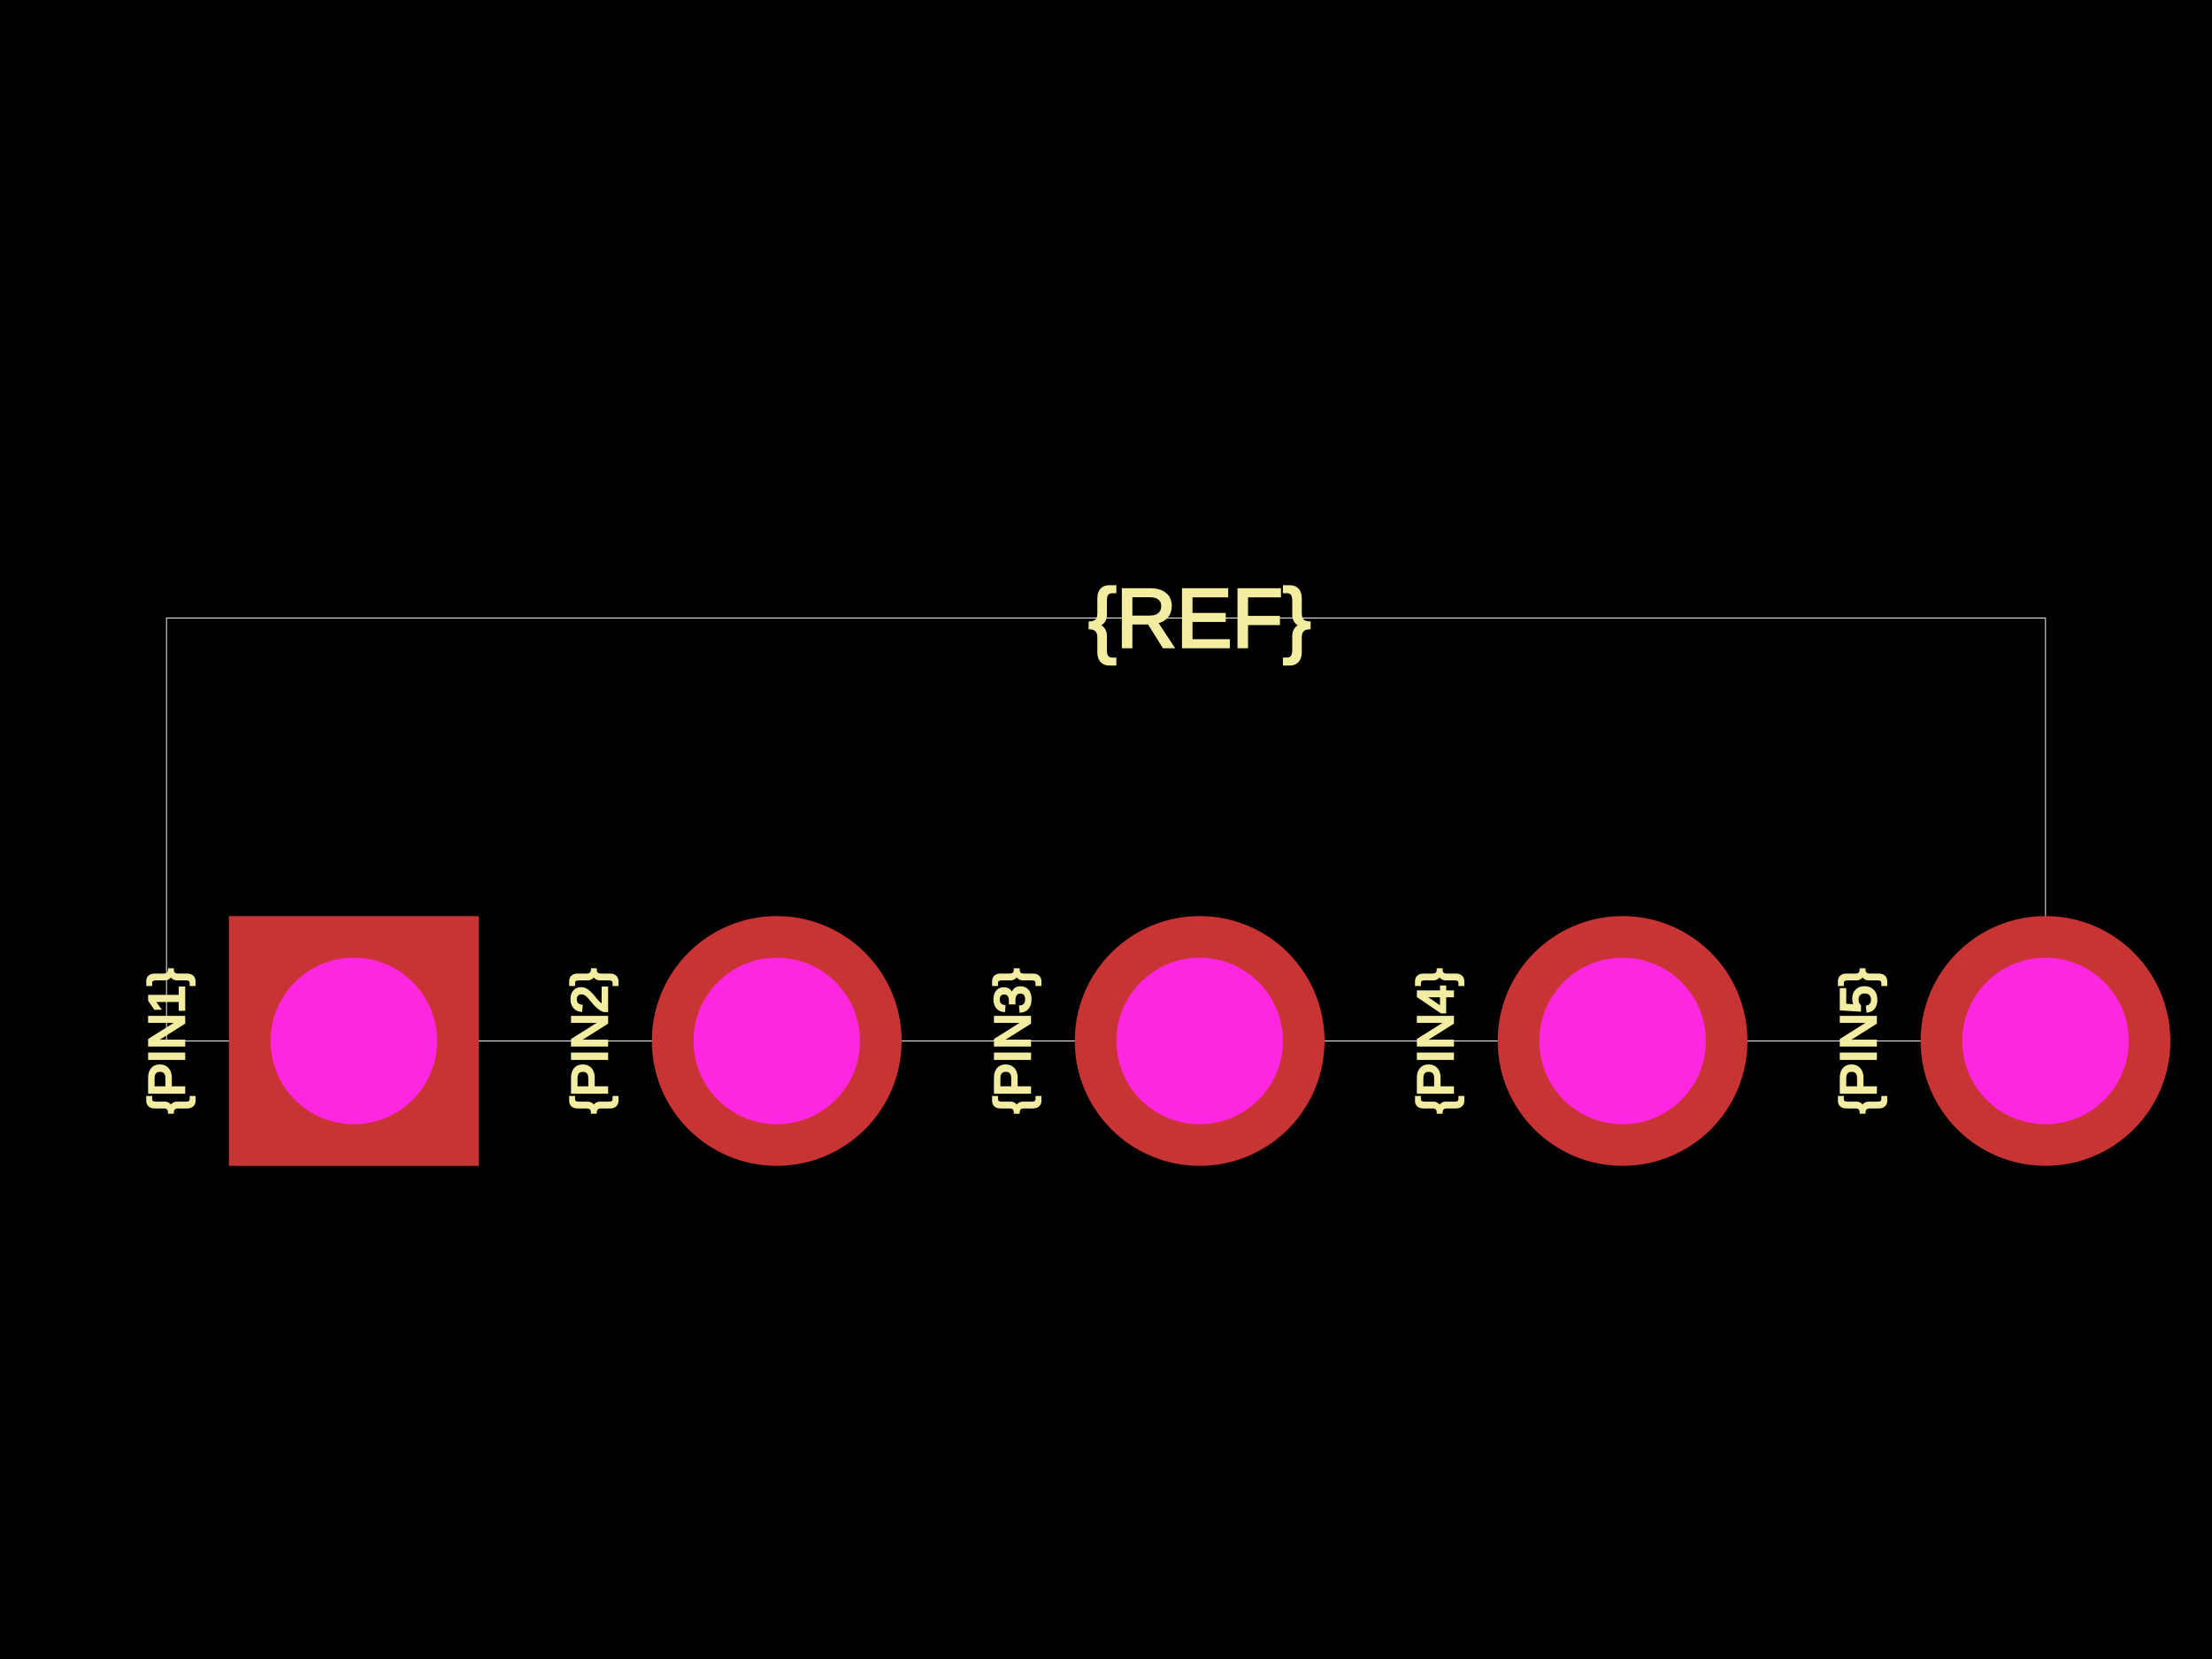
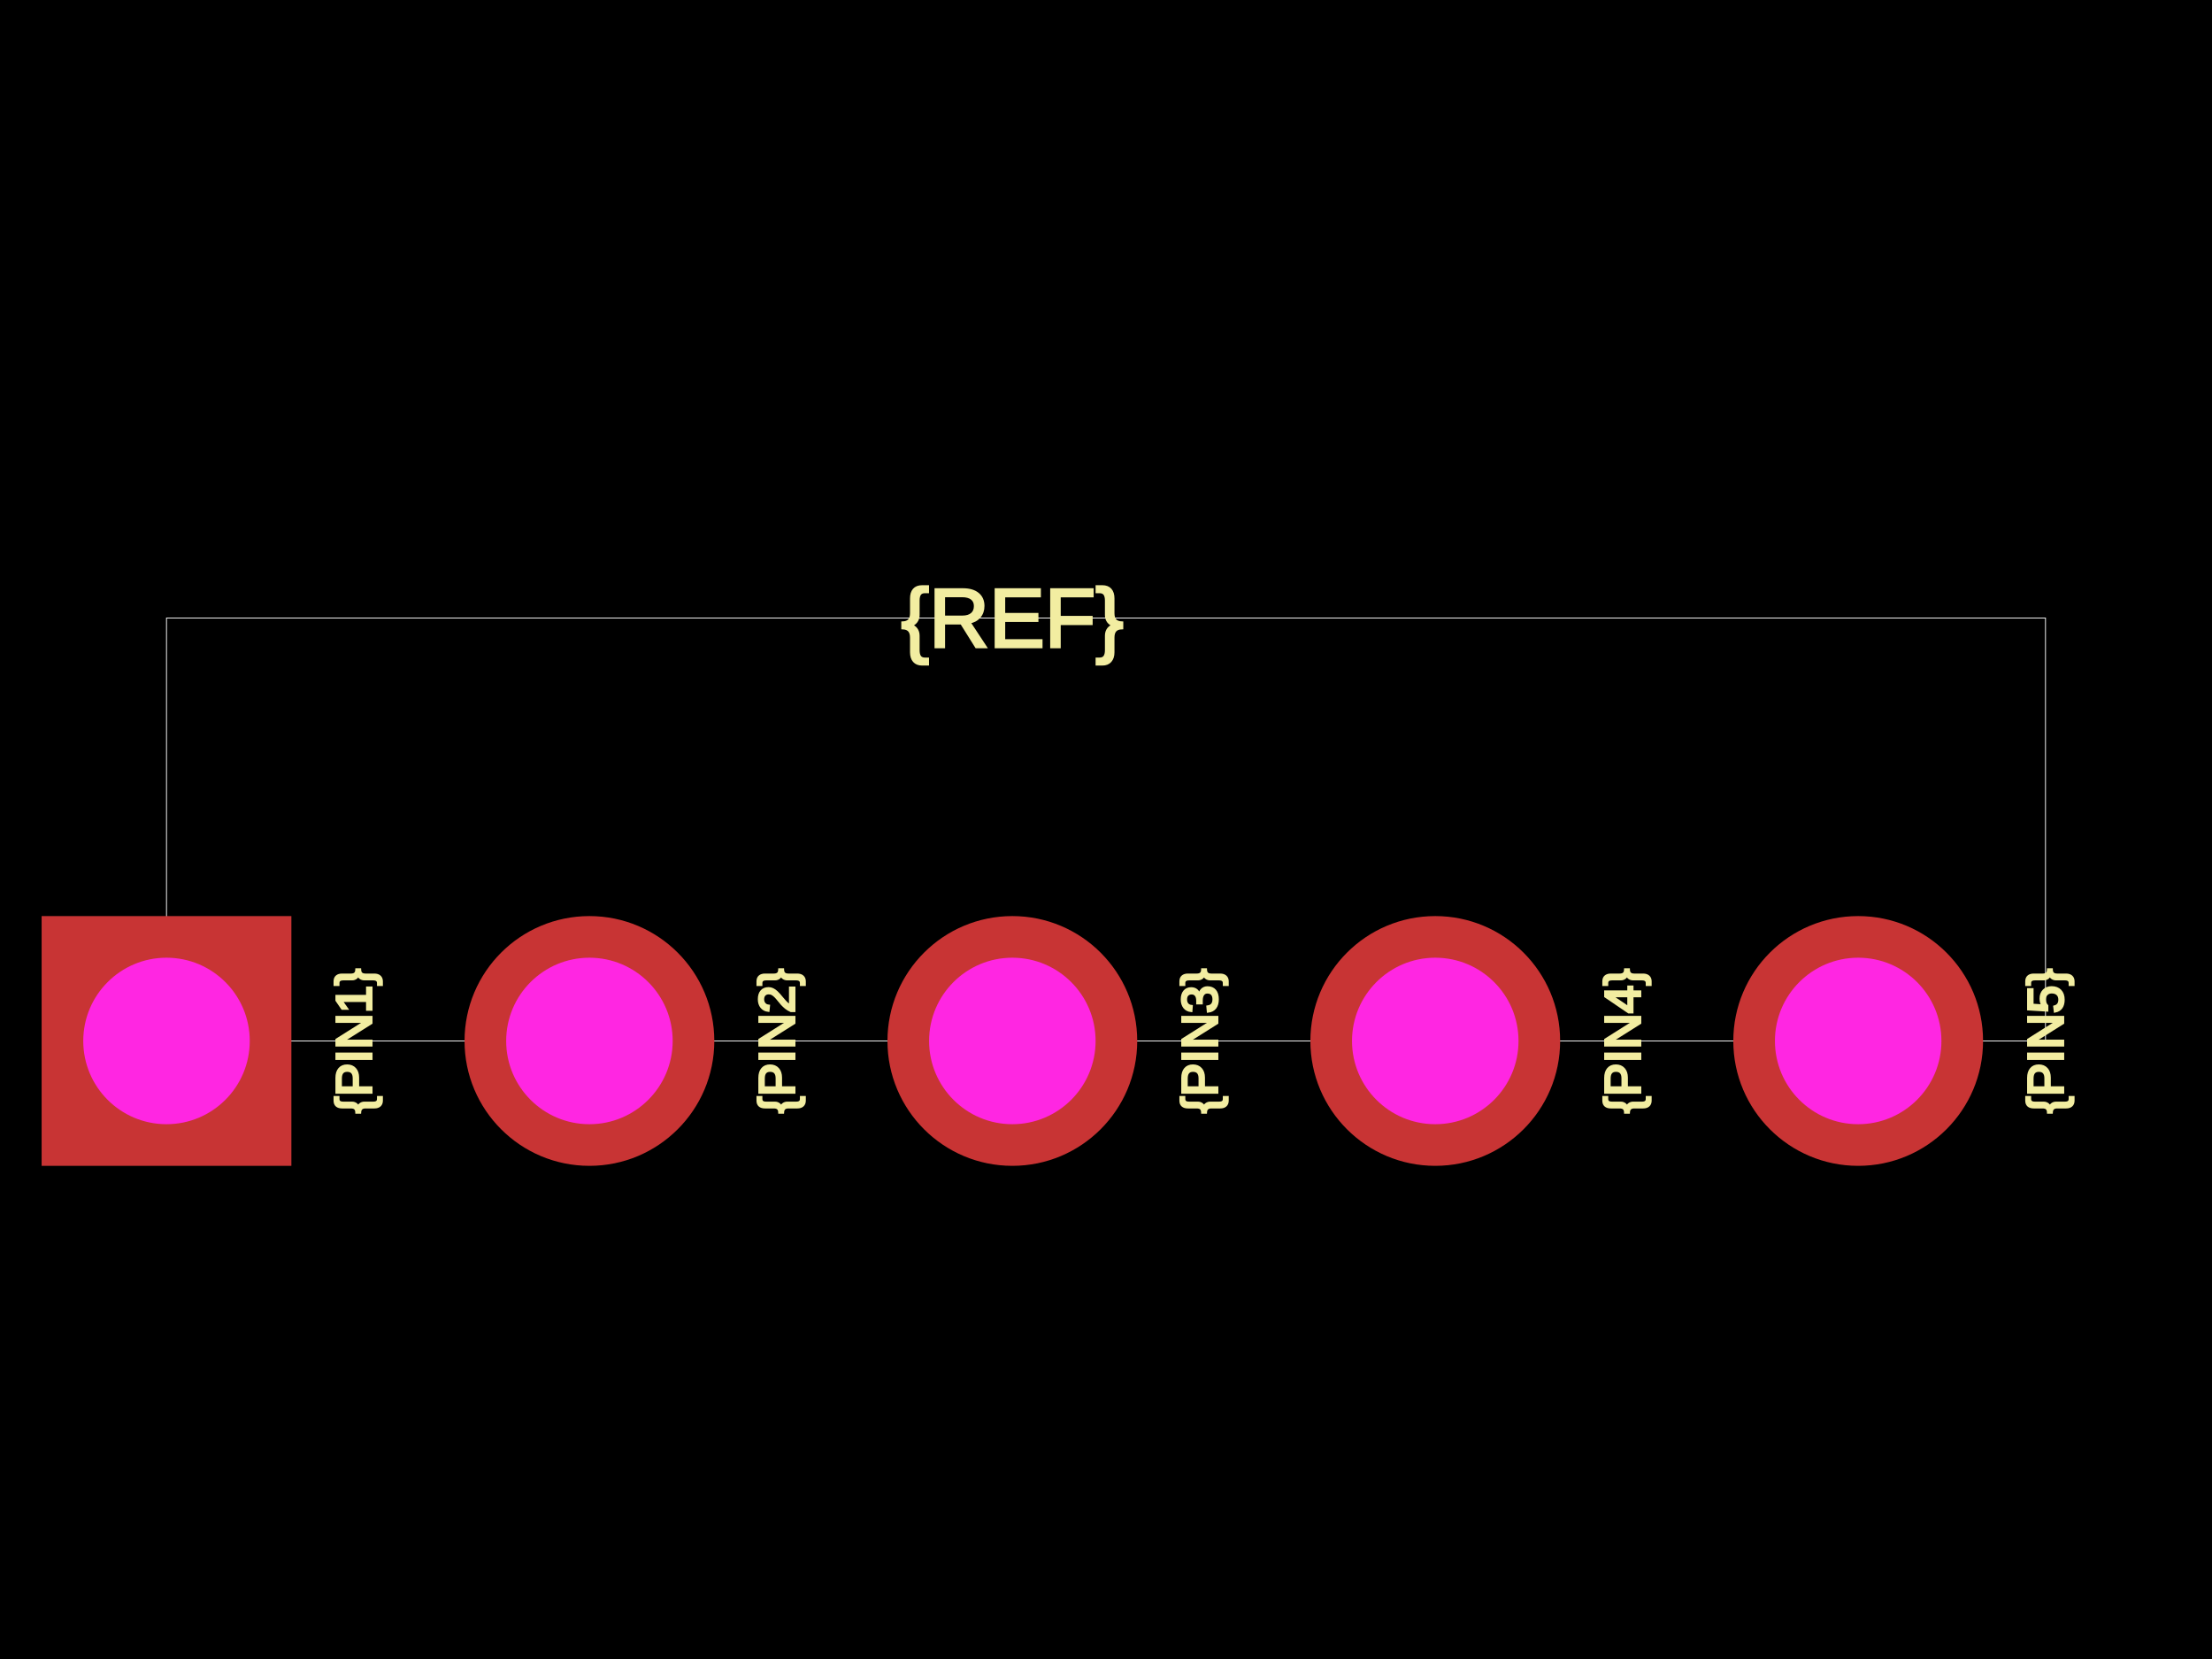
<svg xmlns="http://www.w3.org/2000/svg" width="800" height="600">
  <style />
  <rect class="boundary" x="0" y="0" fill="#000" width="800" height="600" />
  <rect class="pcb-boundary" fill="none" stroke="#fff" stroke-width="0.3" x="60.218" y="223.523" width="679.563" height="152.954" />
-   <text x="0" y="0" dx="0" dy="0" fill="#f2eda1" font-family="Arial, sans-serif" font-size="18.065" text-anchor="middle" dominant-baseline="central" transform="matrix(-1.8369701987210297e-16,-1,1,-1.8369701987210297e-16,60.21829,376.4772)" class="pcb-silkscreen-text pcb-silkscreen-top" data-pcb-silkscreen-text-id="pcb_component_1" stroke="#f2eda1">{PIN1}</text>
-   <text x="0" y="0" dx="0" dy="0" fill="#f2eda1" font-family="Arial, sans-serif" font-size="18.065" text-anchor="middle" dominant-baseline="central" transform="matrix(-1.8369701987210297e-16,-1,1,-1.8369701987210297e-16,213.1728,376.4772)" class="pcb-silkscreen-text pcb-silkscreen-top" data-pcb-silkscreen-text-id="pcb_component_1" stroke="#f2eda1">{PIN2}</text>
-   <text x="0" y="0" dx="0" dy="0" fill="#f2eda1" font-family="Arial, sans-serif" font-size="18.065" text-anchor="middle" dominant-baseline="central" transform="matrix(-1.8369701987210297e-16,-1,1,-1.8369701987210297e-16,366.1272,376.4772)" class="pcb-silkscreen-text pcb-silkscreen-top" data-pcb-silkscreen-text-id="pcb_component_1" stroke="#f2eda1">{PIN3}</text>
-   <text x="0" y="0" dx="0" dy="0" fill="#f2eda1" font-family="Arial, sans-serif" font-size="18.065" text-anchor="middle" dominant-baseline="central" transform="matrix(-1.8369701987210297e-16,-1,1,-1.8369701987210297e-16,519.0817,376.4772)" class="pcb-silkscreen-text pcb-silkscreen-top" data-pcb-silkscreen-text-id="pcb_component_1" stroke="#f2eda1">{PIN4}</text>
-   <text x="0" y="0" dx="0" dy="0" fill="#f2eda1" font-family="Arial, sans-serif" font-size="18.065" text-anchor="middle" dominant-baseline="central" transform="matrix(-1.8369701987210297e-16,-1,1,-1.8369701987210297e-16,672.0361,376.4772)" class="pcb-silkscreen-text pcb-silkscreen-top" data-pcb-silkscreen-text-id="pcb_component_1" stroke="#f2eda1">{PIN5}</text>
-   <text x="0" y="0" dx="0" dy="0" fill="#f2eda1" font-family="Arial, sans-serif" font-size="30.109" text-anchor="middle" dominant-baseline="central" transform="matrix(1,0,0,1,433.8728,223.5228)" class="pcb-silkscreen-text pcb-silkscreen-top" data-pcb-silkscreen-text-id="pcb_component_1" stroke="#f2eda1">{REF}</text>
+   <text x="0" y="0" dx="0" dy="0" fill="#f2eda1" font-family="Arial, sans-serif" font-size="18.065" text-anchor="middle" dominant-baseline="central" transform="matrix(-1.8369701987210297e-16,-1,1,-1.8369701987210297e-16,127.9639,376.4772)" class="pcb-silkscreen-text pcb-silkscreen-top" data-pcb-silkscreen-text-id="pcb_component_1" stroke="#f2eda1">{PIN1}</text>
+   <text x="0" y="0" dx="0" dy="0" fill="#f2eda1" font-family="Arial, sans-serif" font-size="18.065" text-anchor="middle" dominant-baseline="central" transform="matrix(-1.8369701987210297e-16,-1,1,-1.8369701987210297e-16,280.9183,376.4772)" class="pcb-silkscreen-text pcb-silkscreen-top" data-pcb-silkscreen-text-id="pcb_component_1" stroke="#f2eda1">{PIN2}</text>
+   <text x="0" y="0" dx="0" dy="0" fill="#f2eda1" font-family="Arial, sans-serif" font-size="18.065" text-anchor="middle" dominant-baseline="central" transform="matrix(-1.8369701987210297e-16,-1,1,-1.8369701987210297e-16,433.8728,376.4772)" class="pcb-silkscreen-text pcb-silkscreen-top" data-pcb-silkscreen-text-id="pcb_component_1" stroke="#f2eda1">{PIN3}</text>
+   <text x="0" y="0" dx="0" dy="0" fill="#f2eda1" font-family="Arial, sans-serif" font-size="18.065" text-anchor="middle" dominant-baseline="central" transform="matrix(-1.8369701987210297e-16,-1,1,-1.8369701987210297e-16,586.8272,376.4772)" class="pcb-silkscreen-text pcb-silkscreen-top" data-pcb-silkscreen-text-id="pcb_component_1" stroke="#f2eda1">{PIN4}</text>
+   <text x="0" y="0" dx="0" dy="0" fill="#f2eda1" font-family="Arial, sans-serif" font-size="18.065" text-anchor="middle" dominant-baseline="central" transform="matrix(-1.8369701987210297e-16,-1,1,-1.8369701987210297e-16,739.7817,376.4772)" class="pcb-silkscreen-text pcb-silkscreen-top" data-pcb-silkscreen-text-id="pcb_component_1" stroke="#f2eda1">{PIN5}</text>
+   <text x="0" y="0" dx="0" dy="0" fill="#f2eda1" font-family="Arial, sans-serif" font-size="30.109" text-anchor="middle" dominant-baseline="central" transform="matrix(1,0,0,1,366.1272,223.5228)" class="pcb-silkscreen-text pcb-silkscreen-top" data-pcb-silkscreen-text-id="pcb_component_1" stroke="#f2eda1">{REF}</text>
  <g>
-     <rect class="pcb-hole-outer-pad" fill="rgb(200, 52, 52)" x="82.8" y="331.314" width="90.327" height="90.327" />
-     <circle class="pcb-hole-inner" fill="rgb(255, 38, 226)" cx="127.964" cy="376.477" r="30.109" />
+     <rect class="pcb-hole-outer-pad" fill="rgb(200, 52, 52)" x="15.055" y="331.314" width="90.327" height="90.327" />
+     <circle class="pcb-hole-inner" fill="rgb(255, 38, 226)" cx="60.218" cy="376.477" r="30.109" />
  </g>
  <g>
-     <circle class="pcb-hole-outer" fill="rgb(200, 52, 52)" cx="280.918" cy="376.477" r="45.164" />
-     <circle class="pcb-hole-inner" fill="rgb(255, 38, 226)" cx="280.918" cy="376.477" r="30.109" />
+     <circle class="pcb-hole-outer" fill="rgb(200, 52, 52)" cx="213.173" cy="376.477" r="45.164" />
+     <circle class="pcb-hole-inner" fill="rgb(255, 38, 226)" cx="213.173" cy="376.477" r="30.109" />
  </g>
  <g>
-     <circle class="pcb-hole-outer" fill="rgb(200, 52, 52)" cx="433.873" cy="376.477" r="45.164" />
-     <circle class="pcb-hole-inner" fill="rgb(255, 38, 226)" cx="433.873" cy="376.477" r="30.109" />
+     <circle class="pcb-hole-outer" fill="rgb(200, 52, 52)" cx="366.127" cy="376.477" r="45.164" />
+     <circle class="pcb-hole-inner" fill="rgb(255, 38, 226)" cx="366.127" cy="376.477" r="30.109" />
  </g>
  <g>
-     <circle class="pcb-hole-outer" fill="rgb(200, 52, 52)" cx="586.827" cy="376.477" r="45.164" />
-     <circle class="pcb-hole-inner" fill="rgb(255, 38, 226)" cx="586.827" cy="376.477" r="30.109" />
+     <circle class="pcb-hole-outer" fill="rgb(200, 52, 52)" cx="519.082" cy="376.477" r="45.164" />
+     <circle class="pcb-hole-inner" fill="rgb(255, 38, 226)" cx="519.082" cy="376.477" r="30.109" />
  </g>
  <g>
-     <circle class="pcb-hole-outer" fill="rgb(200, 52, 52)" cx="739.782" cy="376.477" r="45.164" />
-     <circle class="pcb-hole-inner" fill="rgb(255, 38, 226)" cx="739.782" cy="376.477" r="30.109" />
+     <circle class="pcb-hole-outer" fill="rgb(200, 52, 52)" cx="672.036" cy="376.477" r="45.164" />
+     <circle class="pcb-hole-inner" fill="rgb(255, 38, 226)" cx="672.036" cy="376.477" r="30.109" />
  </g>
</svg>
